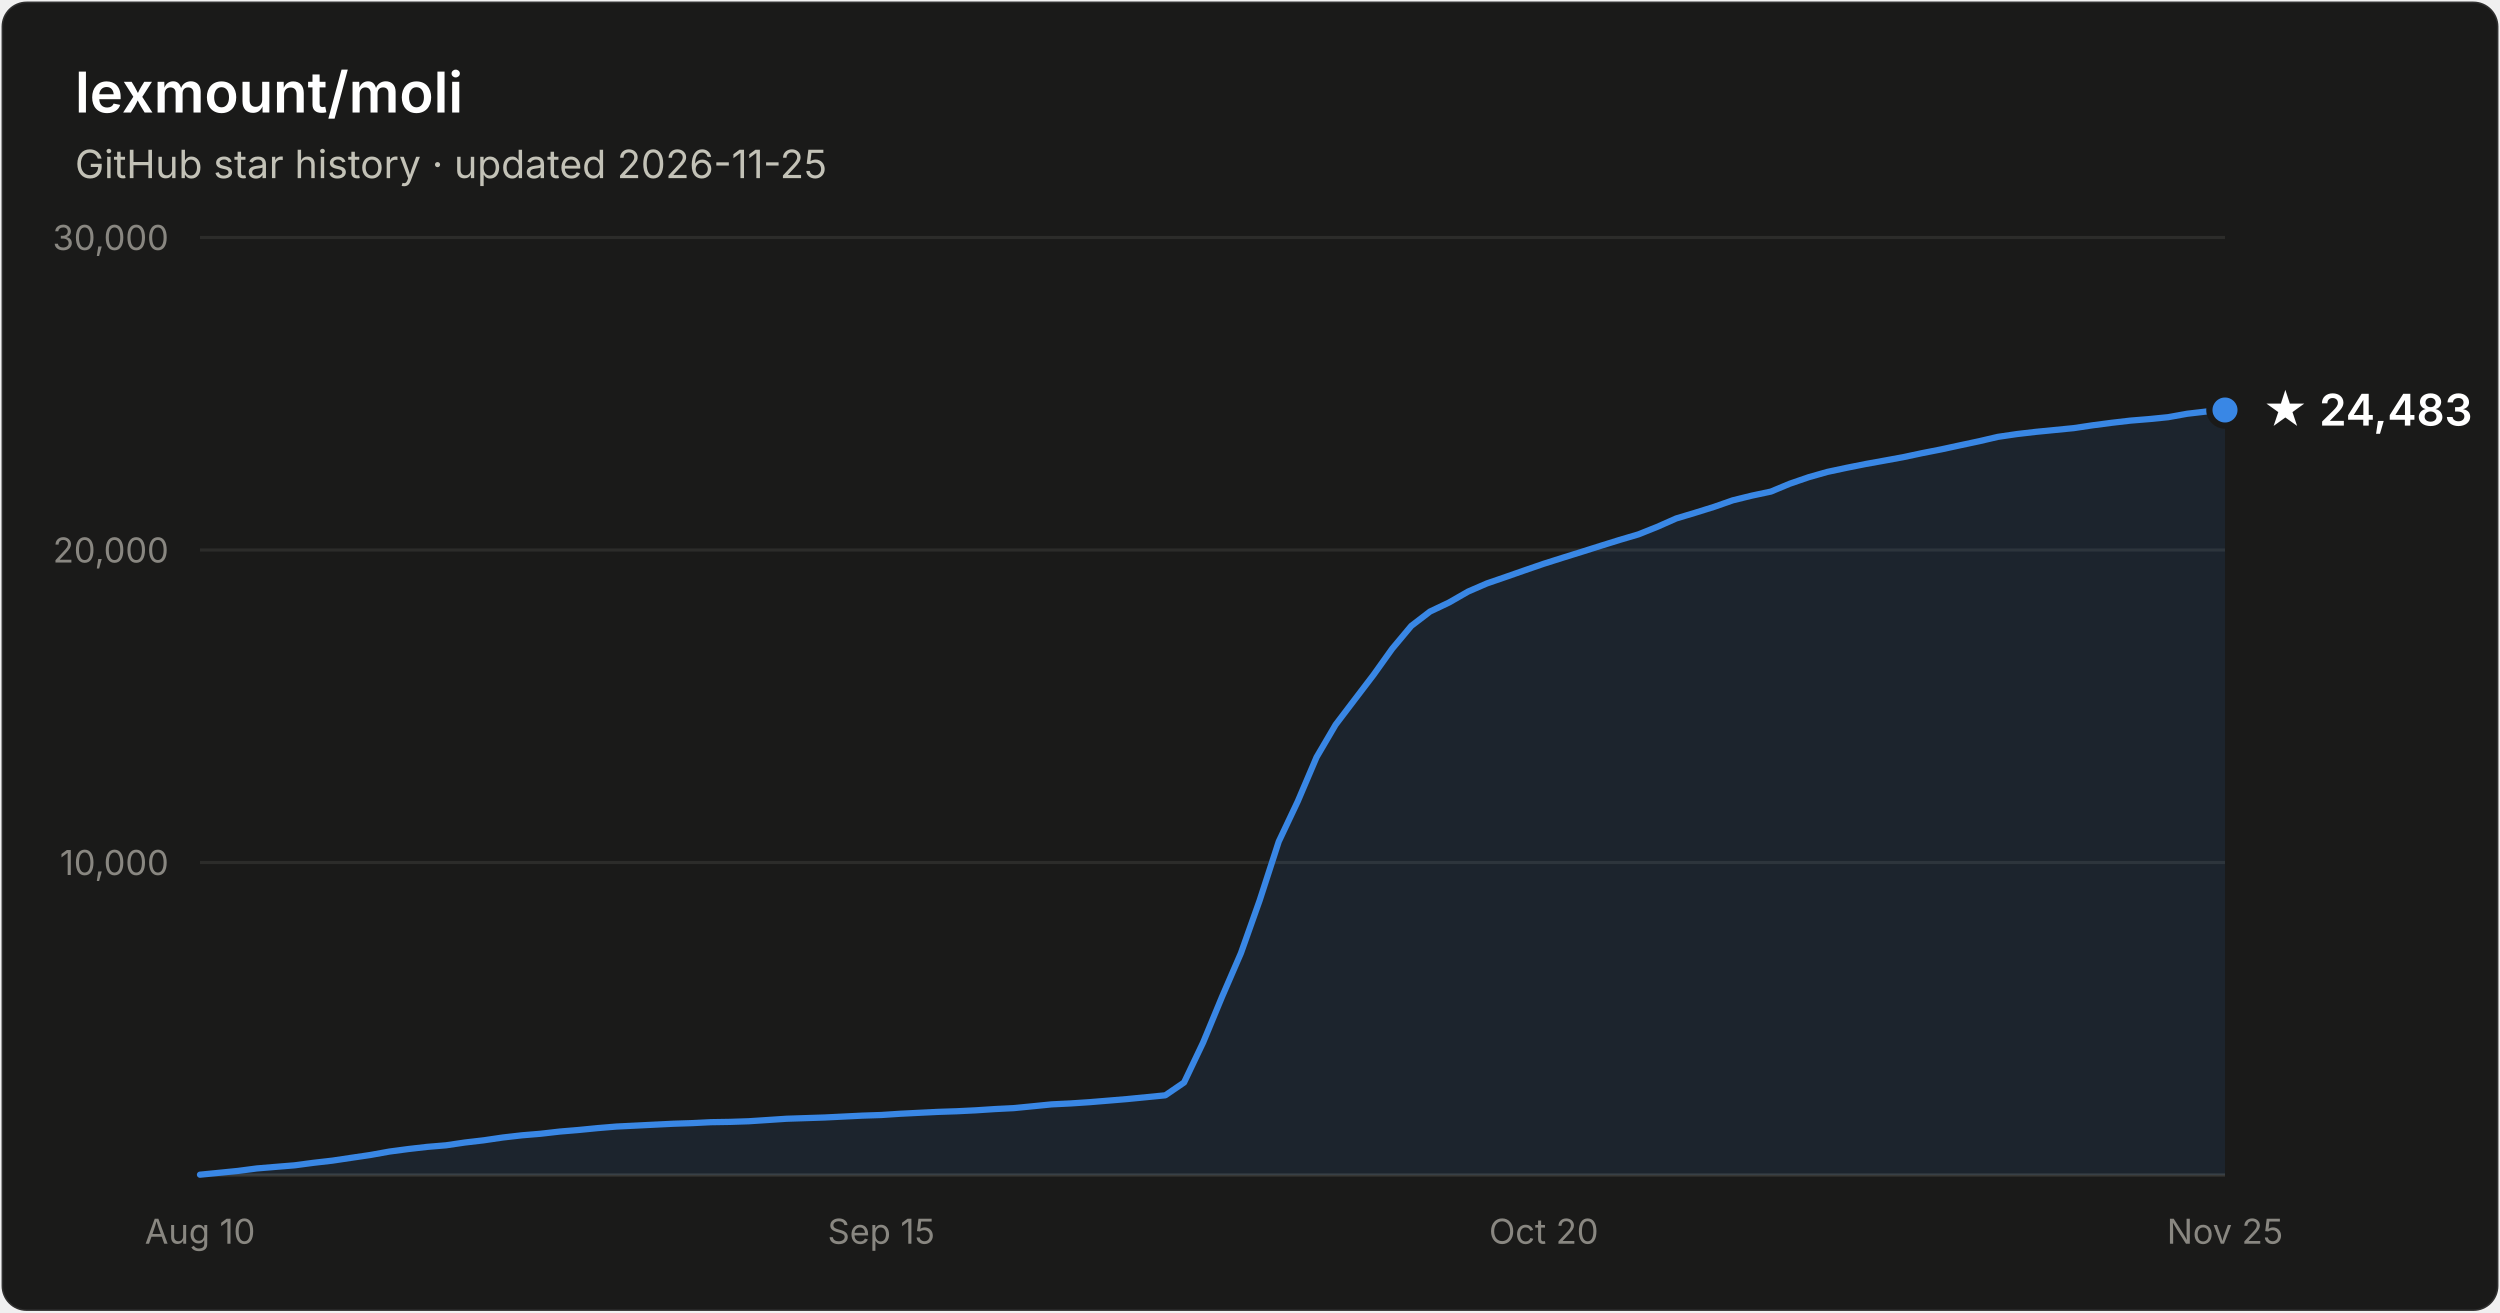
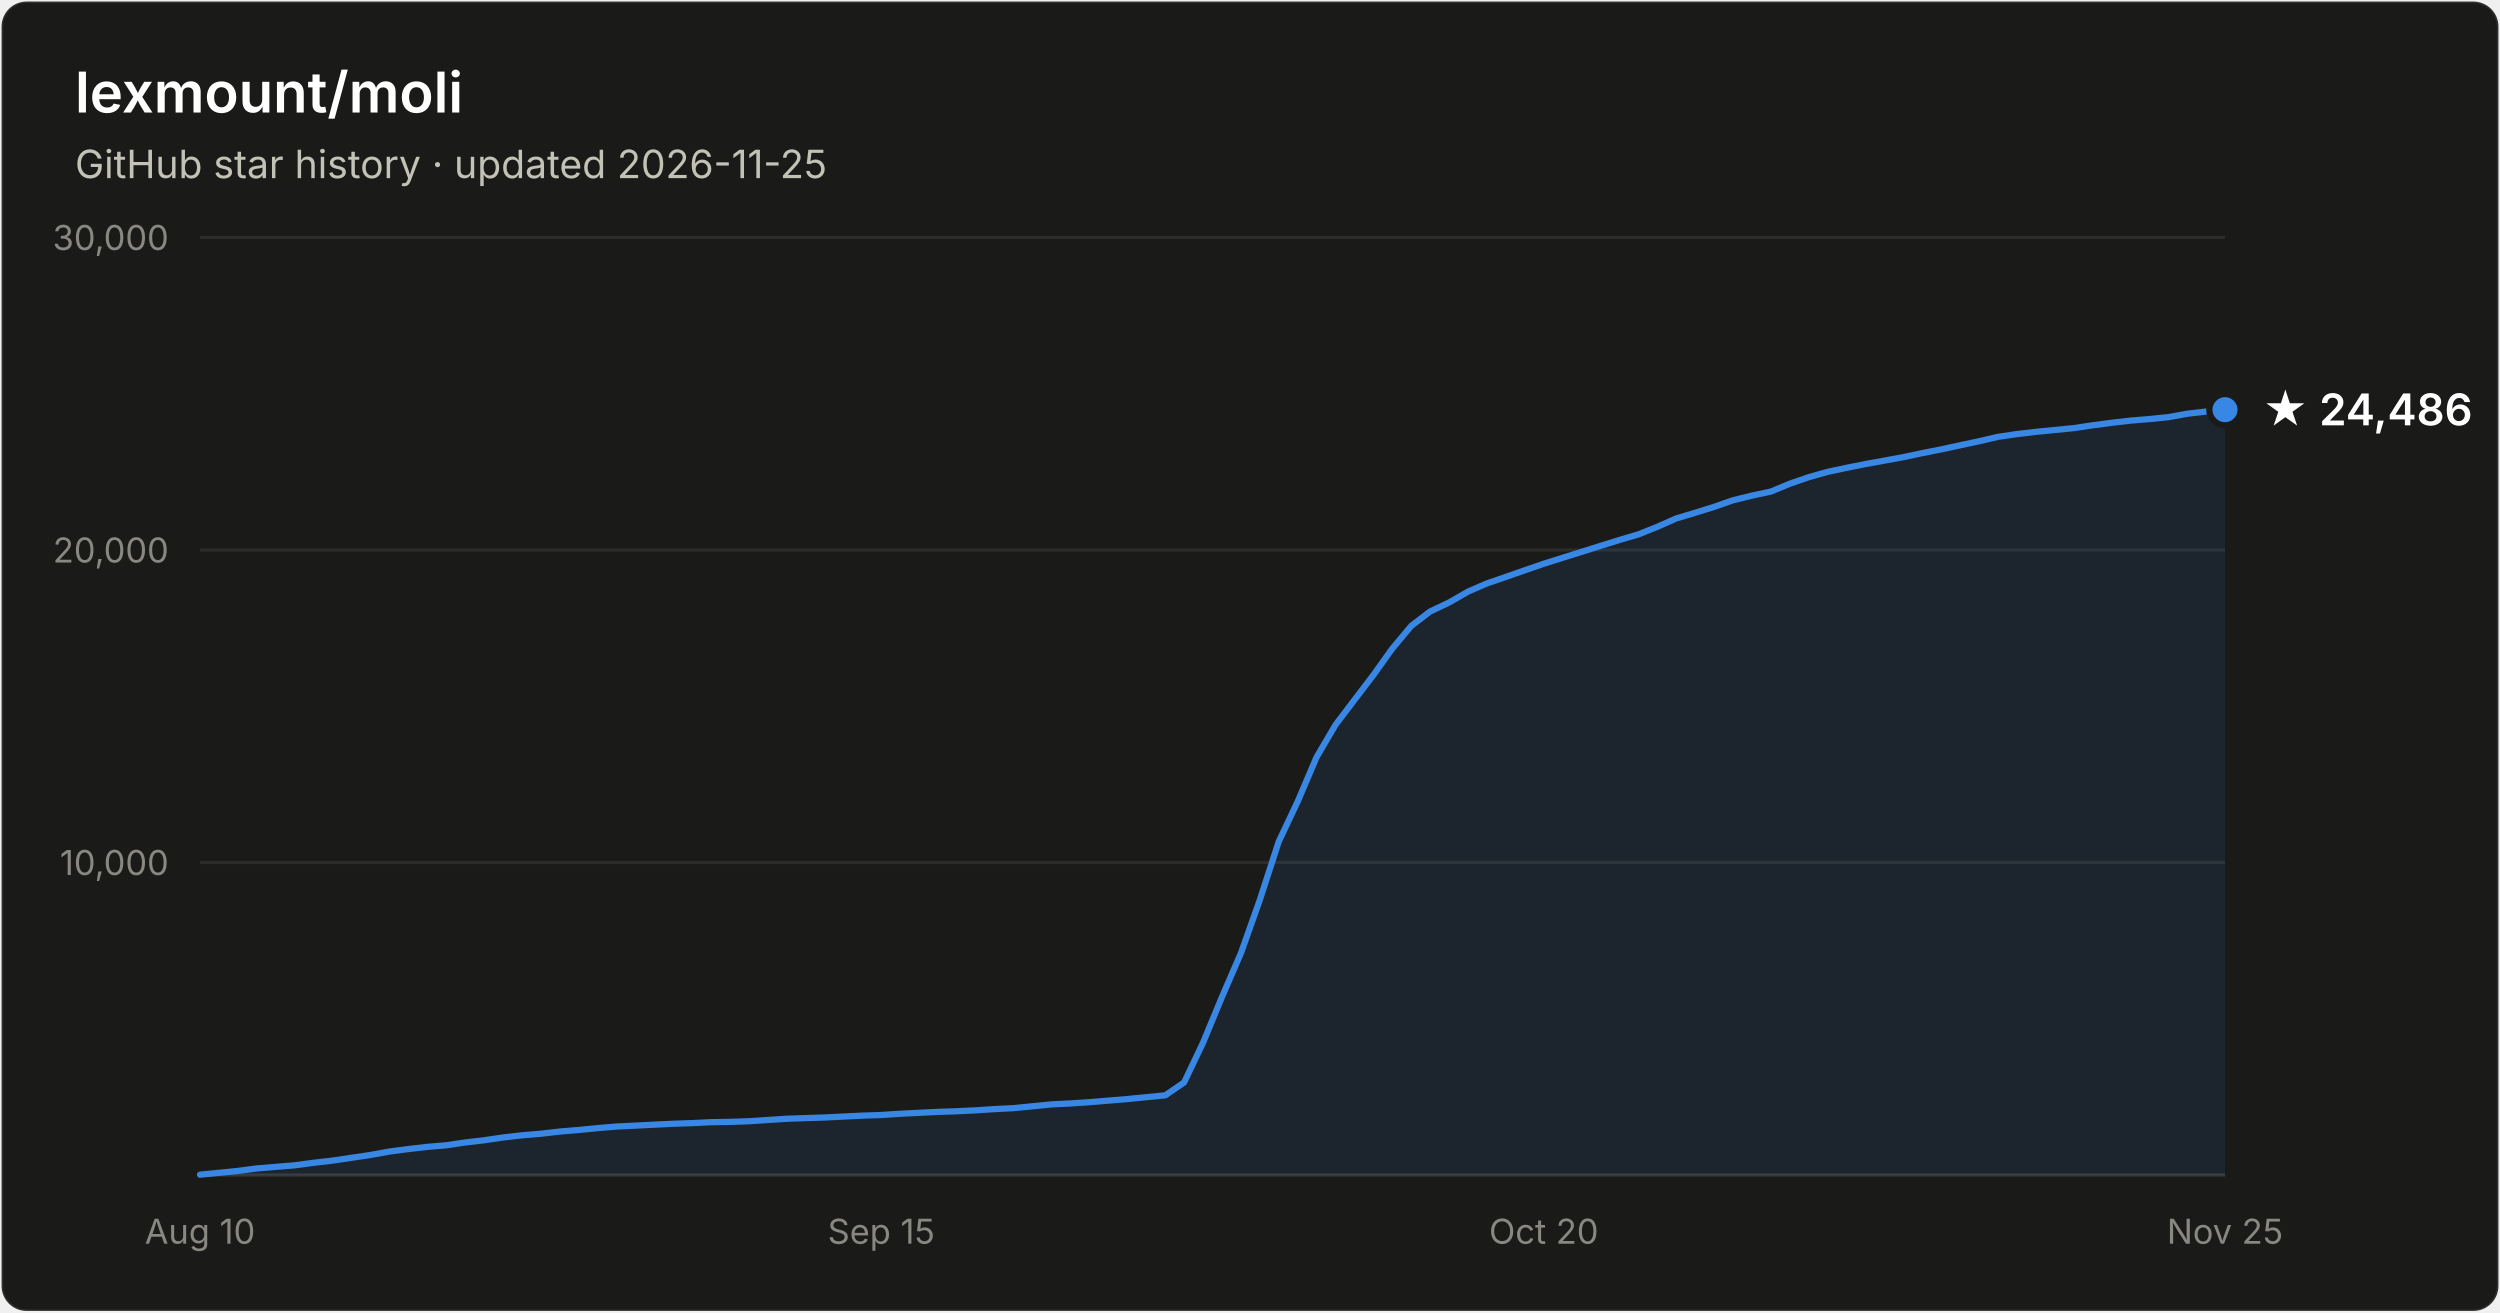
- <svg xmlns="http://www.w3.org/2000/svg" width="800" height="420" viewBox="0 0 800 420" font-family="system-ui, -apple-system, Segoe UI, sans-serif" role="img" aria-label="Star history of lexmount/moli: 24,483 stars as of 2026-11-25">
+ <svg xmlns="http://www.w3.org/2000/svg" width="800" height="420" viewBox="0 0 800 420" font-family="system-ui, -apple-system, Segoe UI, sans-serif" role="img" aria-label="Star history of lexmount/moli: 24,486 stars as of 2026-11-25">
  <rect x="0.5" y="0.5" width="799" height="419" rx="8" fill="#1a1a19" stroke="rgba(255,255,255,0.10)" />
  <text x="24" y="36" fill="#ffffff" font-size="18" font-weight="600">lexmount/moli</text>
  <text x="24" y="57" fill="#c3c2b7" font-size="12.5">GitHub star history · updated 2026-11-25</text>
  <line x1="64" y1="276.0" x2="712" y2="276.0" stroke="#2c2c2a" stroke-width="1" />
  <text x="54" y="280.0" text-anchor="end" fill="#898781" font-size="11" style="font-variant-numeric:tabular-nums">10,000</text>
  <line x1="64" y1="176.0" x2="712" y2="176.0" stroke="#2c2c2a" stroke-width="1" />
  <text x="54" y="180.0" text-anchor="end" fill="#898781" font-size="11" style="font-variant-numeric:tabular-nums">20,000</text>
  <line x1="64" y1="76.0" x2="712" y2="76.0" stroke="#2c2c2a" stroke-width="1" />
  <text x="54" y="80.0" text-anchor="end" fill="#898781" font-size="11" style="font-variant-numeric:tabular-nums">30,000</text>
  <line x1="64" y1="376" x2="712" y2="376" stroke="#383835" stroke-width="1" />
  <text x="64.0" y="398" text-anchor="middle" fill="#898781" font-size="11" style="font-variant-numeric:tabular-nums">Aug 10</text>
  <text x="282.0" y="398" text-anchor="middle" fill="#898781" font-size="11" style="font-variant-numeric:tabular-nums">Sep 15</text>
  <text x="494.0" y="398" text-anchor="middle" fill="#898781" font-size="11" style="font-variant-numeric:tabular-nums">Oct 20</text>
  <text x="712.0" y="398" text-anchor="middle" fill="#898781" font-size="11" style="font-variant-numeric:tabular-nums">Nov 25</text>
-   <path d="M64.0 375.9 L70.1 375.3 L76.1 374.7 L82.2 373.9 L88.2 373.4 L94.3 372.9 L100.3 372.1 L106.4 371.4 L112.4 370.5 L118.5 369.6 L124.6 368.5 L130.6 367.7 L136.7 367.0 L142.7 366.5 L148.8 365.6 L154.8 364.9 L160.9 364.0 L167.0 363.3 L173.0 362.8 L179.1 362.1 L185.1 361.6 L191.2 361.0 L197.2 360.5 L203.3 360.2 L209.3 359.9 L215.4 359.6 L221.5 359.4 L227.5 359.1 L233.6 359.0 L239.6 358.8 L245.7 358.4 L251.7 358.0 L257.8 357.8 L263.9 357.6 L269.9 357.3 L276.0 357.0 L282.0 356.8 L288.1 356.4 L294.1 356.1 L300.2 355.8 L306.2 355.6 L312.3 355.3 L318.4 354.9 L324.4 354.6 L330.5 354.0 L336.5 353.4 L342.6 353.1 L348.6 352.7 L354.7 352.2 L360.7 351.7 L366.8 351.1 L372.9 350.5 L378.9 346.4 L385.0 333.6 L391.0 319.1 L397.1 305.0 L403.1 288.1 L409.2 269.3 L415.3 256.4 L421.3 242.3 L427.4 231.9 L433.4 224.0 L439.5 216.0 L445.5 207.6 L451.6 200.3 L457.6 195.7 L463.7 192.8 L469.8 189.3 L475.8 186.7 L481.9 184.6 L487.9 182.5 L494.0 180.4 L500.0 178.5 L506.1 176.6 L512.1 174.7 L518.2 172.8 L524.3 171.0 L530.3 168.6 L536.4 165.9 L542.4 164.1 L548.5 162.2 L554.5 160.1 L560.6 158.6 L566.7 157.3 L572.7 154.8 L578.8 152.7 L584.8 151.0 L590.9 149.7 L596.9 148.5 L603.0 147.4 L609.0 146.3 L615.1 145.0 L621.2 143.8 L627.2 142.5 L633.3 141.2 L639.3 139.8 L645.4 138.9 L651.4 138.2 L657.5 137.6 L663.6 137.0 L669.6 136.1 L675.7 135.3 L681.7 134.6 L687.8 134.1 L693.8 133.5 L699.9 132.4 L705.9 131.7 L712.0 131.2 L712.0 376 L64.0 376 Z" fill="#3987e5" fill-opacity="0.1" />
-   <path d="M64.0 375.9 L70.1 375.3 L76.1 374.7 L82.2 373.9 L88.2 373.4 L94.3 372.9 L100.3 372.1 L106.4 371.4 L112.4 370.5 L118.5 369.6 L124.6 368.5 L130.6 367.7 L136.7 367.0 L142.7 366.5 L148.8 365.6 L154.8 364.9 L160.9 364.0 L167.0 363.3 L173.0 362.8 L179.1 362.1 L185.1 361.6 L191.2 361.0 L197.2 360.5 L203.3 360.2 L209.3 359.9 L215.4 359.6 L221.5 359.4 L227.5 359.1 L233.6 359.0 L239.6 358.8 L245.7 358.4 L251.7 358.0 L257.8 357.8 L263.9 357.6 L269.9 357.3 L276.0 357.0 L282.0 356.8 L288.1 356.4 L294.1 356.1 L300.2 355.8 L306.2 355.6 L312.3 355.3 L318.4 354.9 L324.4 354.6 L330.5 354.0 L336.5 353.4 L342.6 353.1 L348.6 352.7 L354.7 352.2 L360.7 351.7 L366.8 351.1 L372.9 350.5 L378.9 346.4 L385.0 333.6 L391.0 319.1 L397.1 305.0 L403.1 288.1 L409.2 269.3 L415.3 256.4 L421.3 242.3 L427.4 231.9 L433.4 224.0 L439.5 216.0 L445.5 207.6 L451.6 200.3 L457.6 195.7 L463.7 192.8 L469.8 189.3 L475.8 186.7 L481.9 184.6 L487.9 182.5 L494.0 180.4 L500.0 178.5 L506.1 176.6 L512.1 174.7 L518.2 172.8 L524.3 171.0 L530.3 168.6 L536.4 165.9 L542.4 164.1 L548.5 162.2 L554.5 160.1 L560.6 158.6 L566.7 157.3 L572.7 154.8 L578.8 152.7 L584.8 151.0 L590.9 149.7 L596.9 148.5 L603.0 147.4 L609.0 146.3 L615.1 145.0 L621.2 143.8 L627.2 142.5 L633.3 141.2 L639.3 139.8 L645.4 138.9 L651.4 138.2 L657.5 137.6 L663.6 137.0 L669.6 136.1 L675.7 135.3 L681.7 134.6 L687.8 134.1 L693.8 133.5 L699.9 132.4 L705.9 131.7 L712.0 131.2" fill="none" stroke="#3987e5" stroke-width="2" stroke-linejoin="round" stroke-linecap="round" />
-   <circle cx="712.0" cy="131.2" r="5" fill="#3987e5" stroke="#1a1a19" stroke-width="2" />
-   <text x="724.0" y="136.2" fill="#ffffff" font-size="14" font-weight="600">★ 24,483</text>
+   <path d="M64.0 375.9 L70.1 375.3 L76.1 374.7 L82.2 373.9 L88.2 373.4 L94.3 372.9 L100.3 372.1 L106.4 371.4 L112.4 370.5 L118.5 369.6 L124.6 368.5 L130.6 367.7 L136.7 367.0 L142.7 366.5 L148.8 365.6 L154.8 364.9 L160.9 364.0 L167.0 363.3 L173.0 362.8 L179.1 362.1 L185.1 361.6 L191.2 361.0 L197.2 360.5 L203.3 360.2 L209.3 359.9 L215.4 359.6 L221.5 359.4 L227.5 359.1 L233.6 359.0 L239.6 358.8 L245.7 358.4 L251.7 358.0 L257.8 357.8 L263.9 357.6 L269.9 357.3 L276.0 357.0 L282.0 356.8 L288.1 356.4 L294.1 356.1 L300.2 355.8 L306.2 355.6 L312.3 355.3 L318.4 354.9 L324.4 354.6 L330.5 354.0 L336.5 353.4 L342.6 353.1 L348.6 352.7 L354.7 352.2 L360.7 351.7 L366.8 351.1 L372.9 350.5 L378.9 346.4 L385.0 333.6 L391.0 319.1 L397.1 305.0 L403.1 288.1 L409.2 269.3 L415.3 256.4 L421.3 242.3 L427.4 231.9 L433.4 224.0 L439.5 216.0 L445.5 207.6 L451.6 200.3 L457.6 195.7 L463.7 192.8 L469.8 189.3 L475.8 186.7 L481.9 184.6 L487.9 182.5 L494.0 180.4 L500.0 178.5 L506.1 176.6 L512.1 174.7 L518.2 172.8 L524.3 171.0 L530.3 168.6 L536.4 165.9 L542.4 164.1 L548.5 162.2 L554.5 160.1 L560.6 158.6 L566.7 157.3 L572.7 154.8 L578.8 152.7 L584.8 151.0 L590.9 149.7 L596.9 148.5 L603.0 147.4 L609.0 146.3 L615.1 145.0 L621.2 143.8 L627.2 142.5 L633.3 141.2 L639.3 139.8 L645.4 138.9 L651.4 138.2 L657.5 137.6 L663.6 137.0 L669.6 136.1 L675.7 135.3 L681.7 134.6 L687.8 134.1 L693.8 133.5 L699.9 132.4 L705.9 131.7 L712.0 131.1 L712.0 376 L64.0 376 Z" fill="#3987e5" fill-opacity="0.1" />
+   <path d="M64.0 375.9 L70.1 375.3 L76.1 374.7 L82.2 373.9 L88.2 373.4 L94.3 372.9 L100.3 372.1 L106.4 371.4 L112.4 370.5 L118.5 369.6 L124.6 368.5 L130.6 367.7 L136.7 367.0 L142.7 366.5 L148.8 365.6 L154.8 364.9 L160.9 364.0 L167.0 363.3 L173.0 362.8 L179.1 362.1 L185.1 361.6 L191.2 361.0 L197.2 360.5 L203.3 360.2 L209.3 359.9 L215.4 359.6 L221.5 359.4 L227.5 359.1 L233.6 359.0 L239.6 358.8 L245.7 358.4 L251.7 358.0 L257.8 357.8 L263.9 357.6 L269.9 357.3 L276.0 357.0 L282.0 356.8 L288.1 356.4 L294.1 356.1 L300.2 355.8 L306.2 355.6 L312.3 355.3 L318.4 354.9 L324.4 354.6 L330.5 354.0 L336.5 353.4 L342.6 353.1 L348.6 352.7 L354.7 352.2 L360.7 351.7 L366.8 351.1 L372.9 350.5 L378.9 346.4 L385.0 333.6 L391.0 319.1 L397.1 305.0 L403.1 288.1 L409.2 269.3 L415.3 256.4 L421.3 242.3 L427.4 231.9 L433.4 224.0 L439.5 216.0 L445.5 207.6 L451.6 200.3 L457.6 195.7 L463.7 192.8 L469.8 189.3 L475.8 186.7 L481.9 184.6 L487.9 182.5 L494.0 180.4 L500.0 178.5 L506.1 176.6 L512.1 174.7 L518.2 172.8 L524.3 171.0 L530.3 168.6 L536.4 165.9 L542.4 164.1 L548.5 162.2 L554.5 160.1 L560.6 158.6 L566.7 157.3 L572.7 154.8 L578.8 152.7 L584.8 151.0 L590.9 149.7 L596.9 148.5 L603.0 147.4 L609.0 146.3 L615.1 145.0 L621.2 143.8 L627.2 142.5 L633.3 141.2 L639.3 139.8 L645.4 138.9 L651.4 138.2 L657.5 137.6 L663.6 137.0 L669.6 136.1 L675.7 135.3 L681.7 134.6 L687.8 134.1 L693.8 133.5 L699.9 132.4 L705.9 131.7 L712.0 131.1" fill="none" stroke="#3987e5" stroke-width="2" stroke-linejoin="round" stroke-linecap="round" />
+   <circle cx="712.0" cy="131.1" r="5" fill="#3987e5" stroke="#1a1a19" stroke-width="2" />
+   <text x="724.0" y="136.1" fill="#ffffff" font-size="14" font-weight="600">★ 24,486</text>
</svg>
